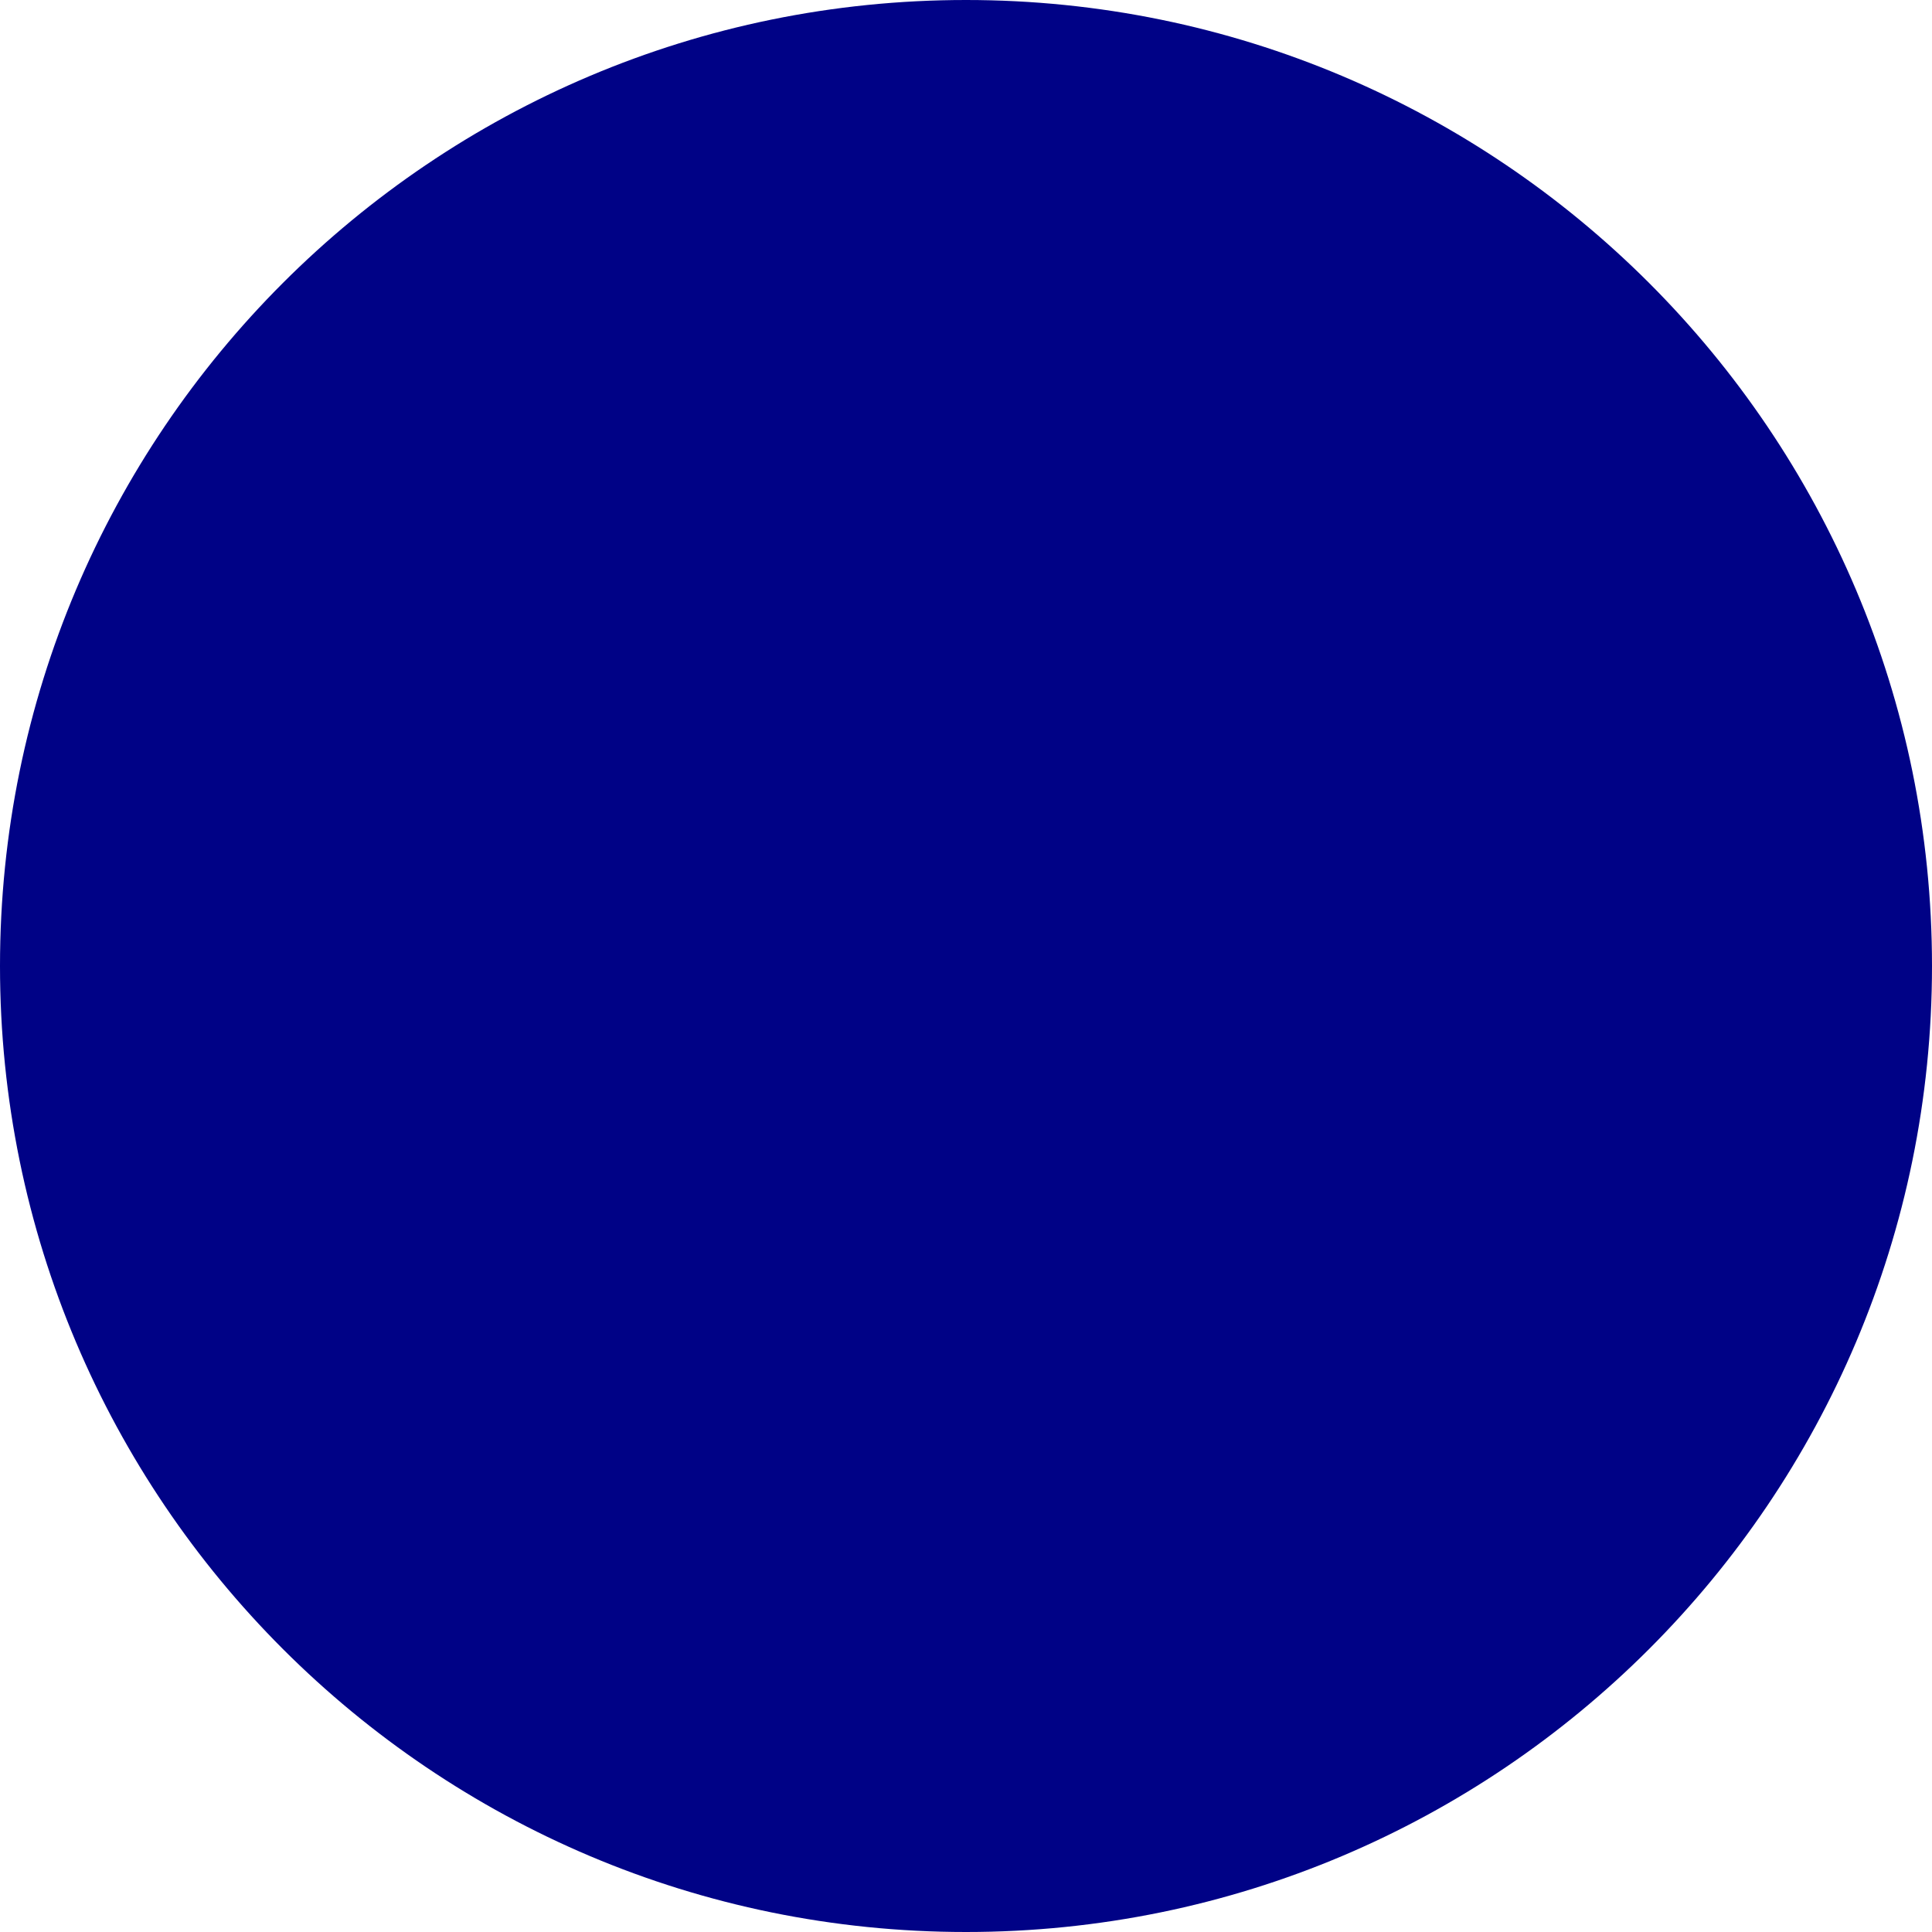
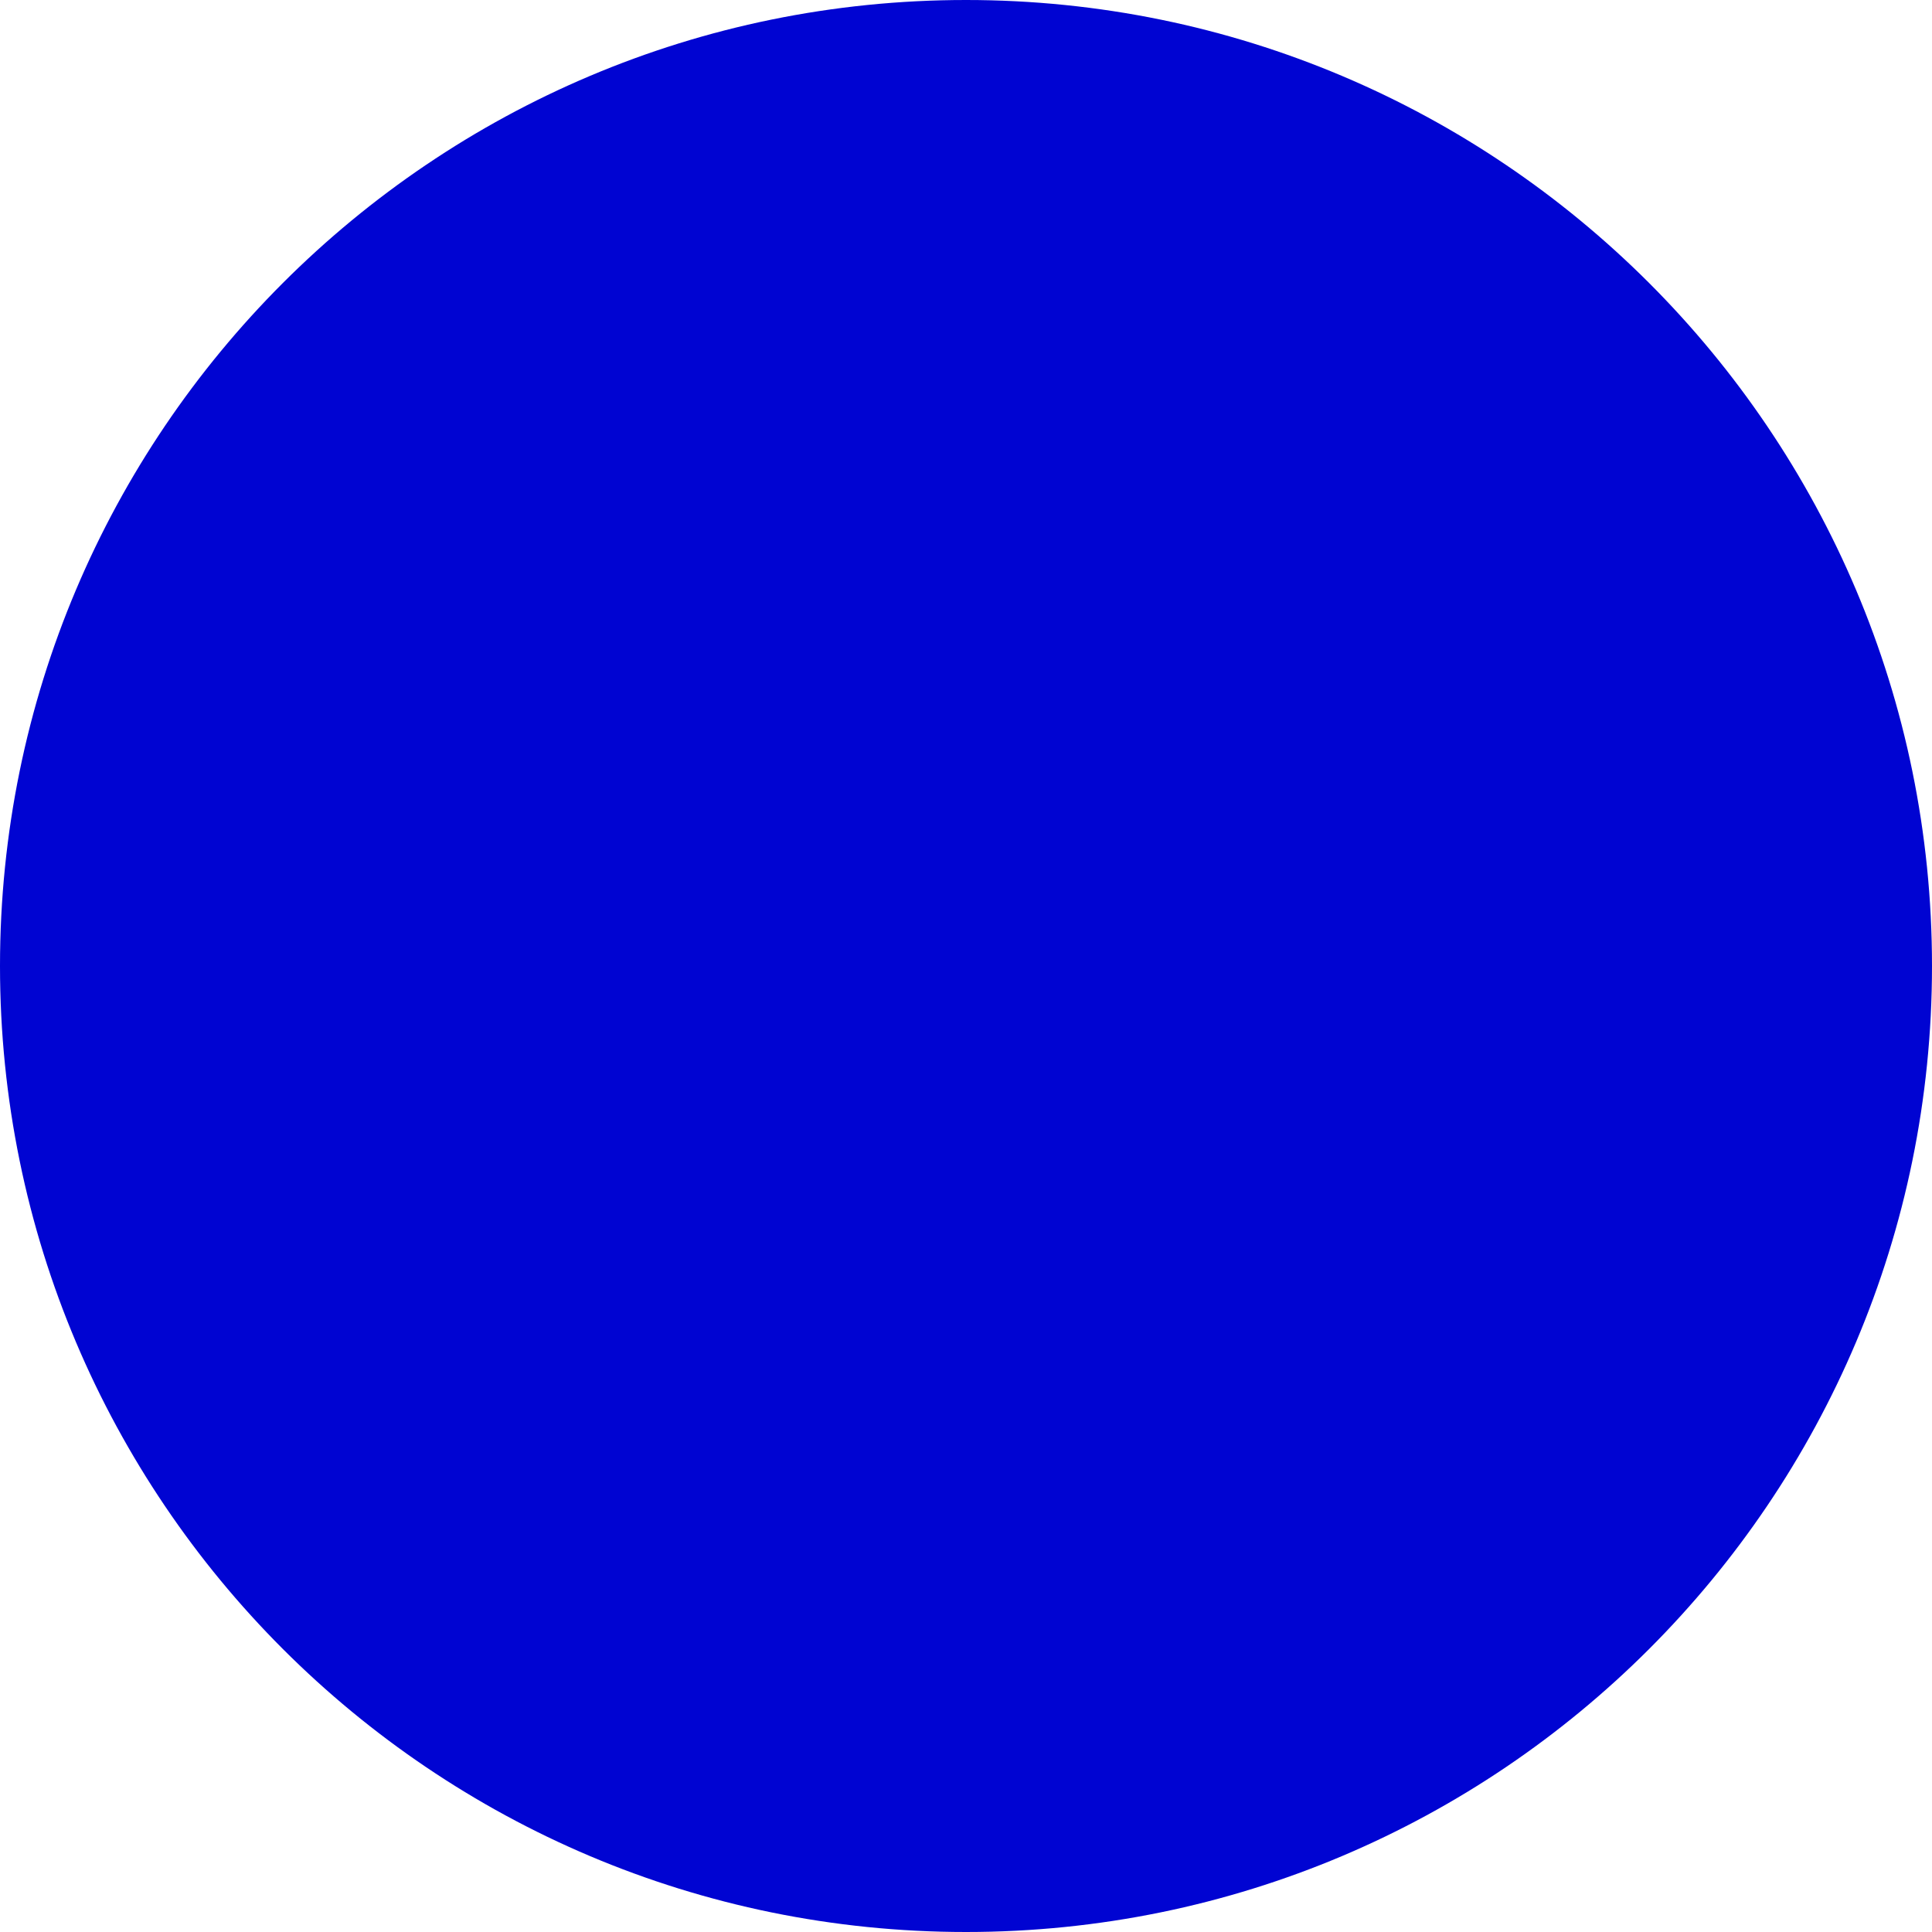
<svg xmlns="http://www.w3.org/2000/svg" viewBox="0 0 32 32">
-   <circle cx="16" cy="16" r="16" fill="#000286" />
+   <circle cx="16" cy="16" r="16" fill="#0004D2" />
</svg>
